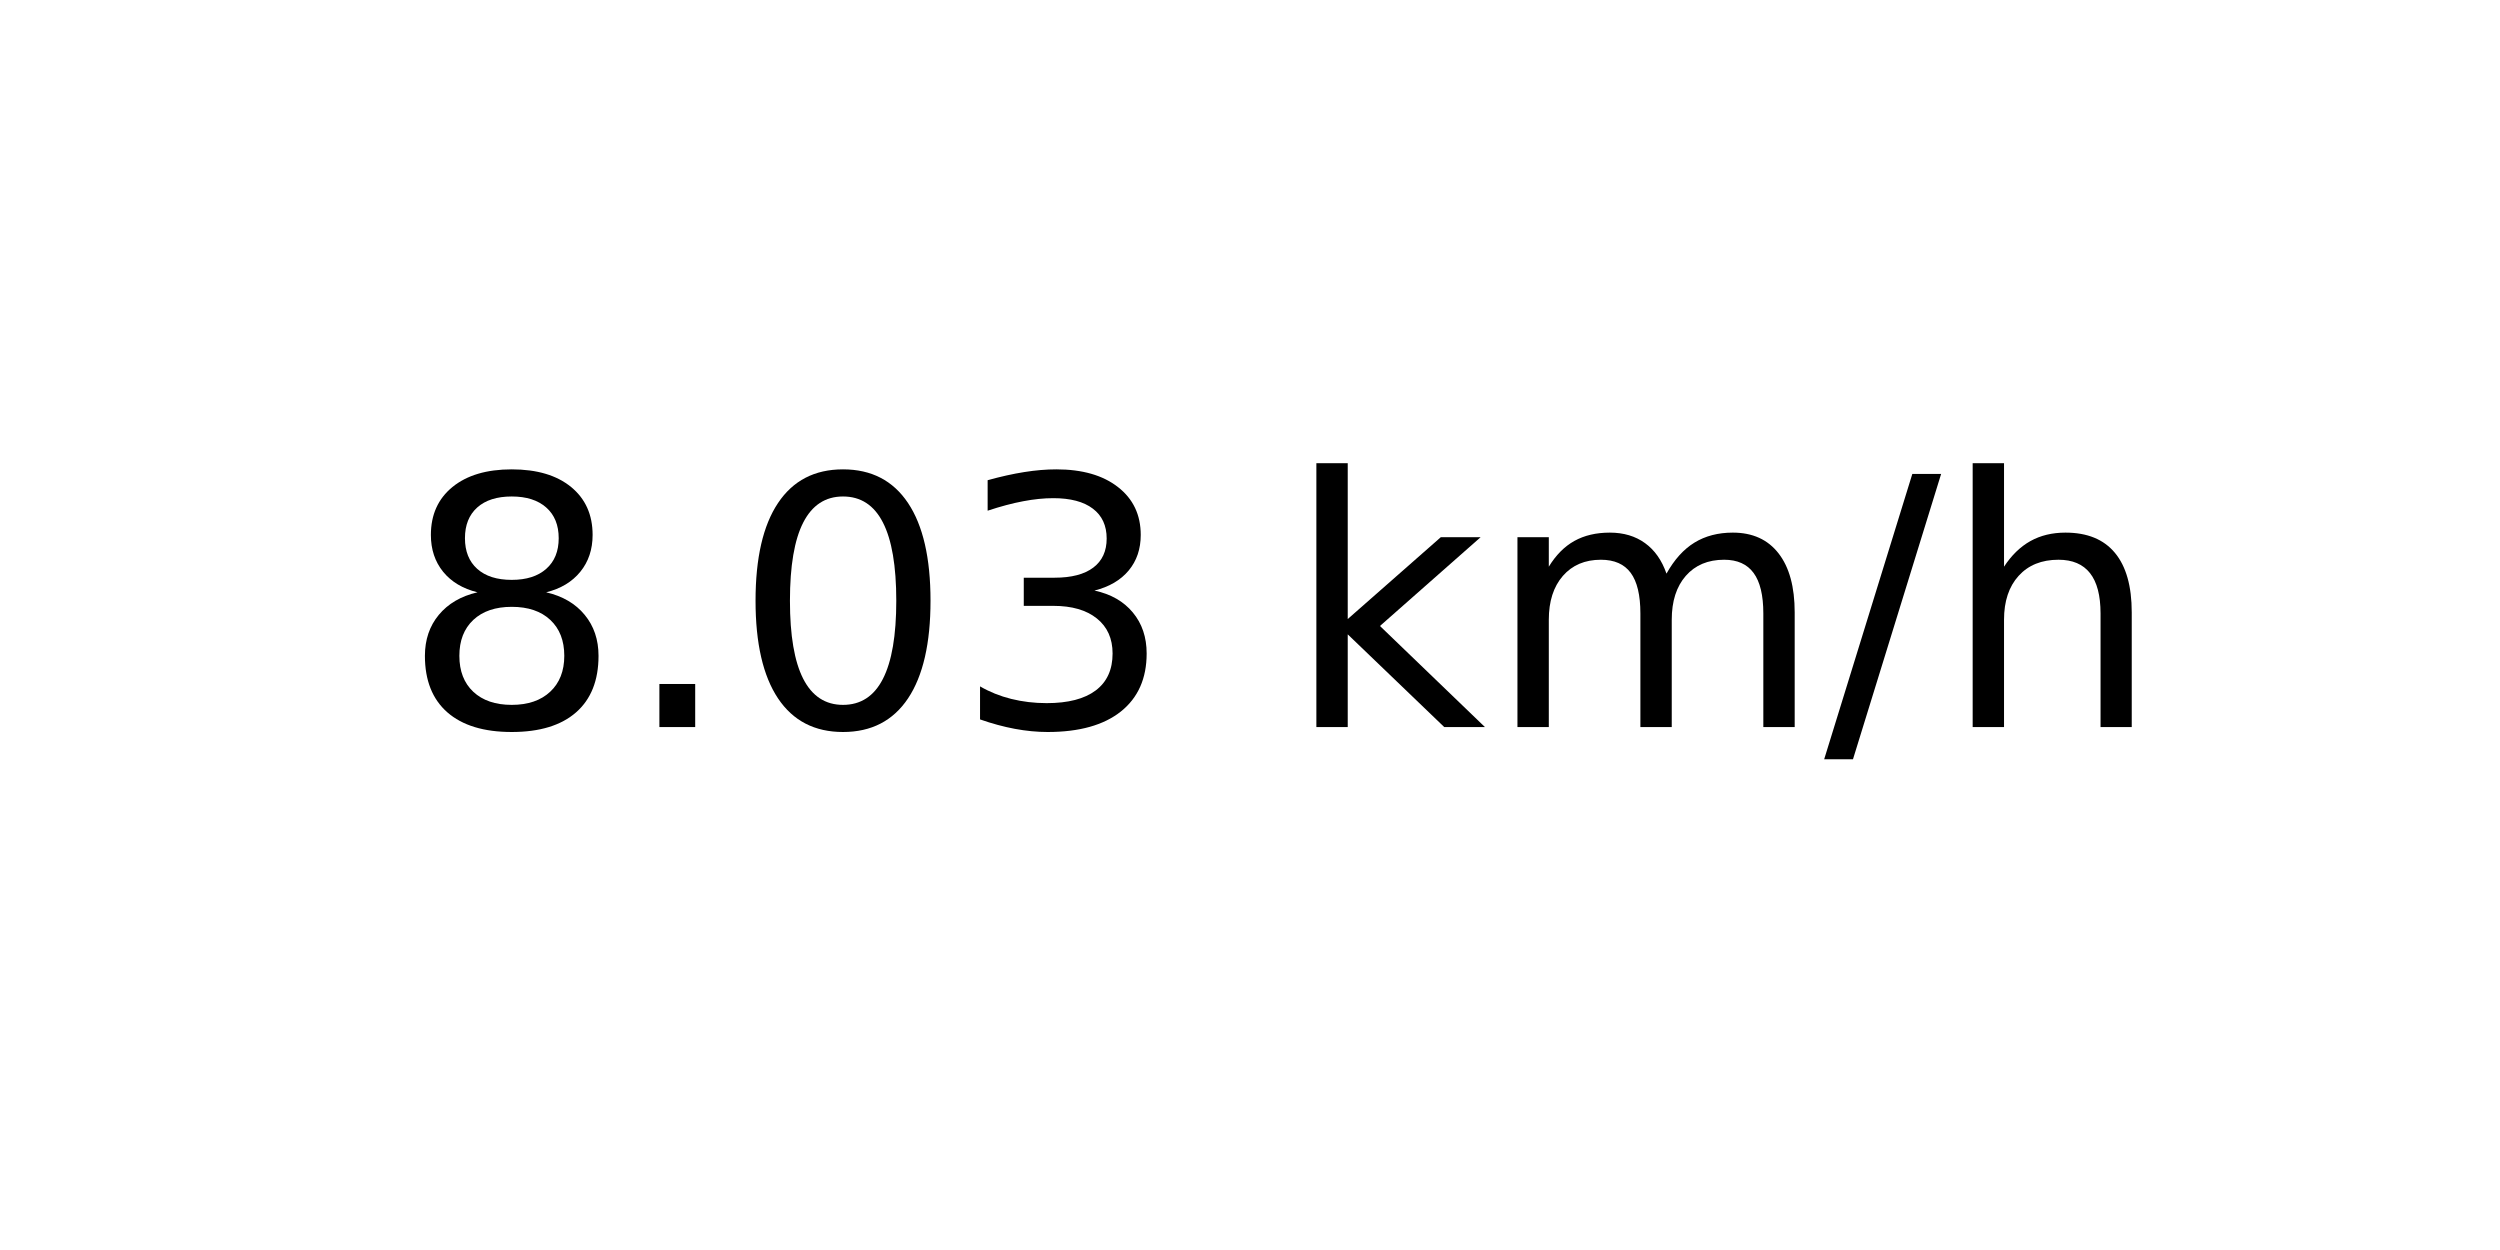
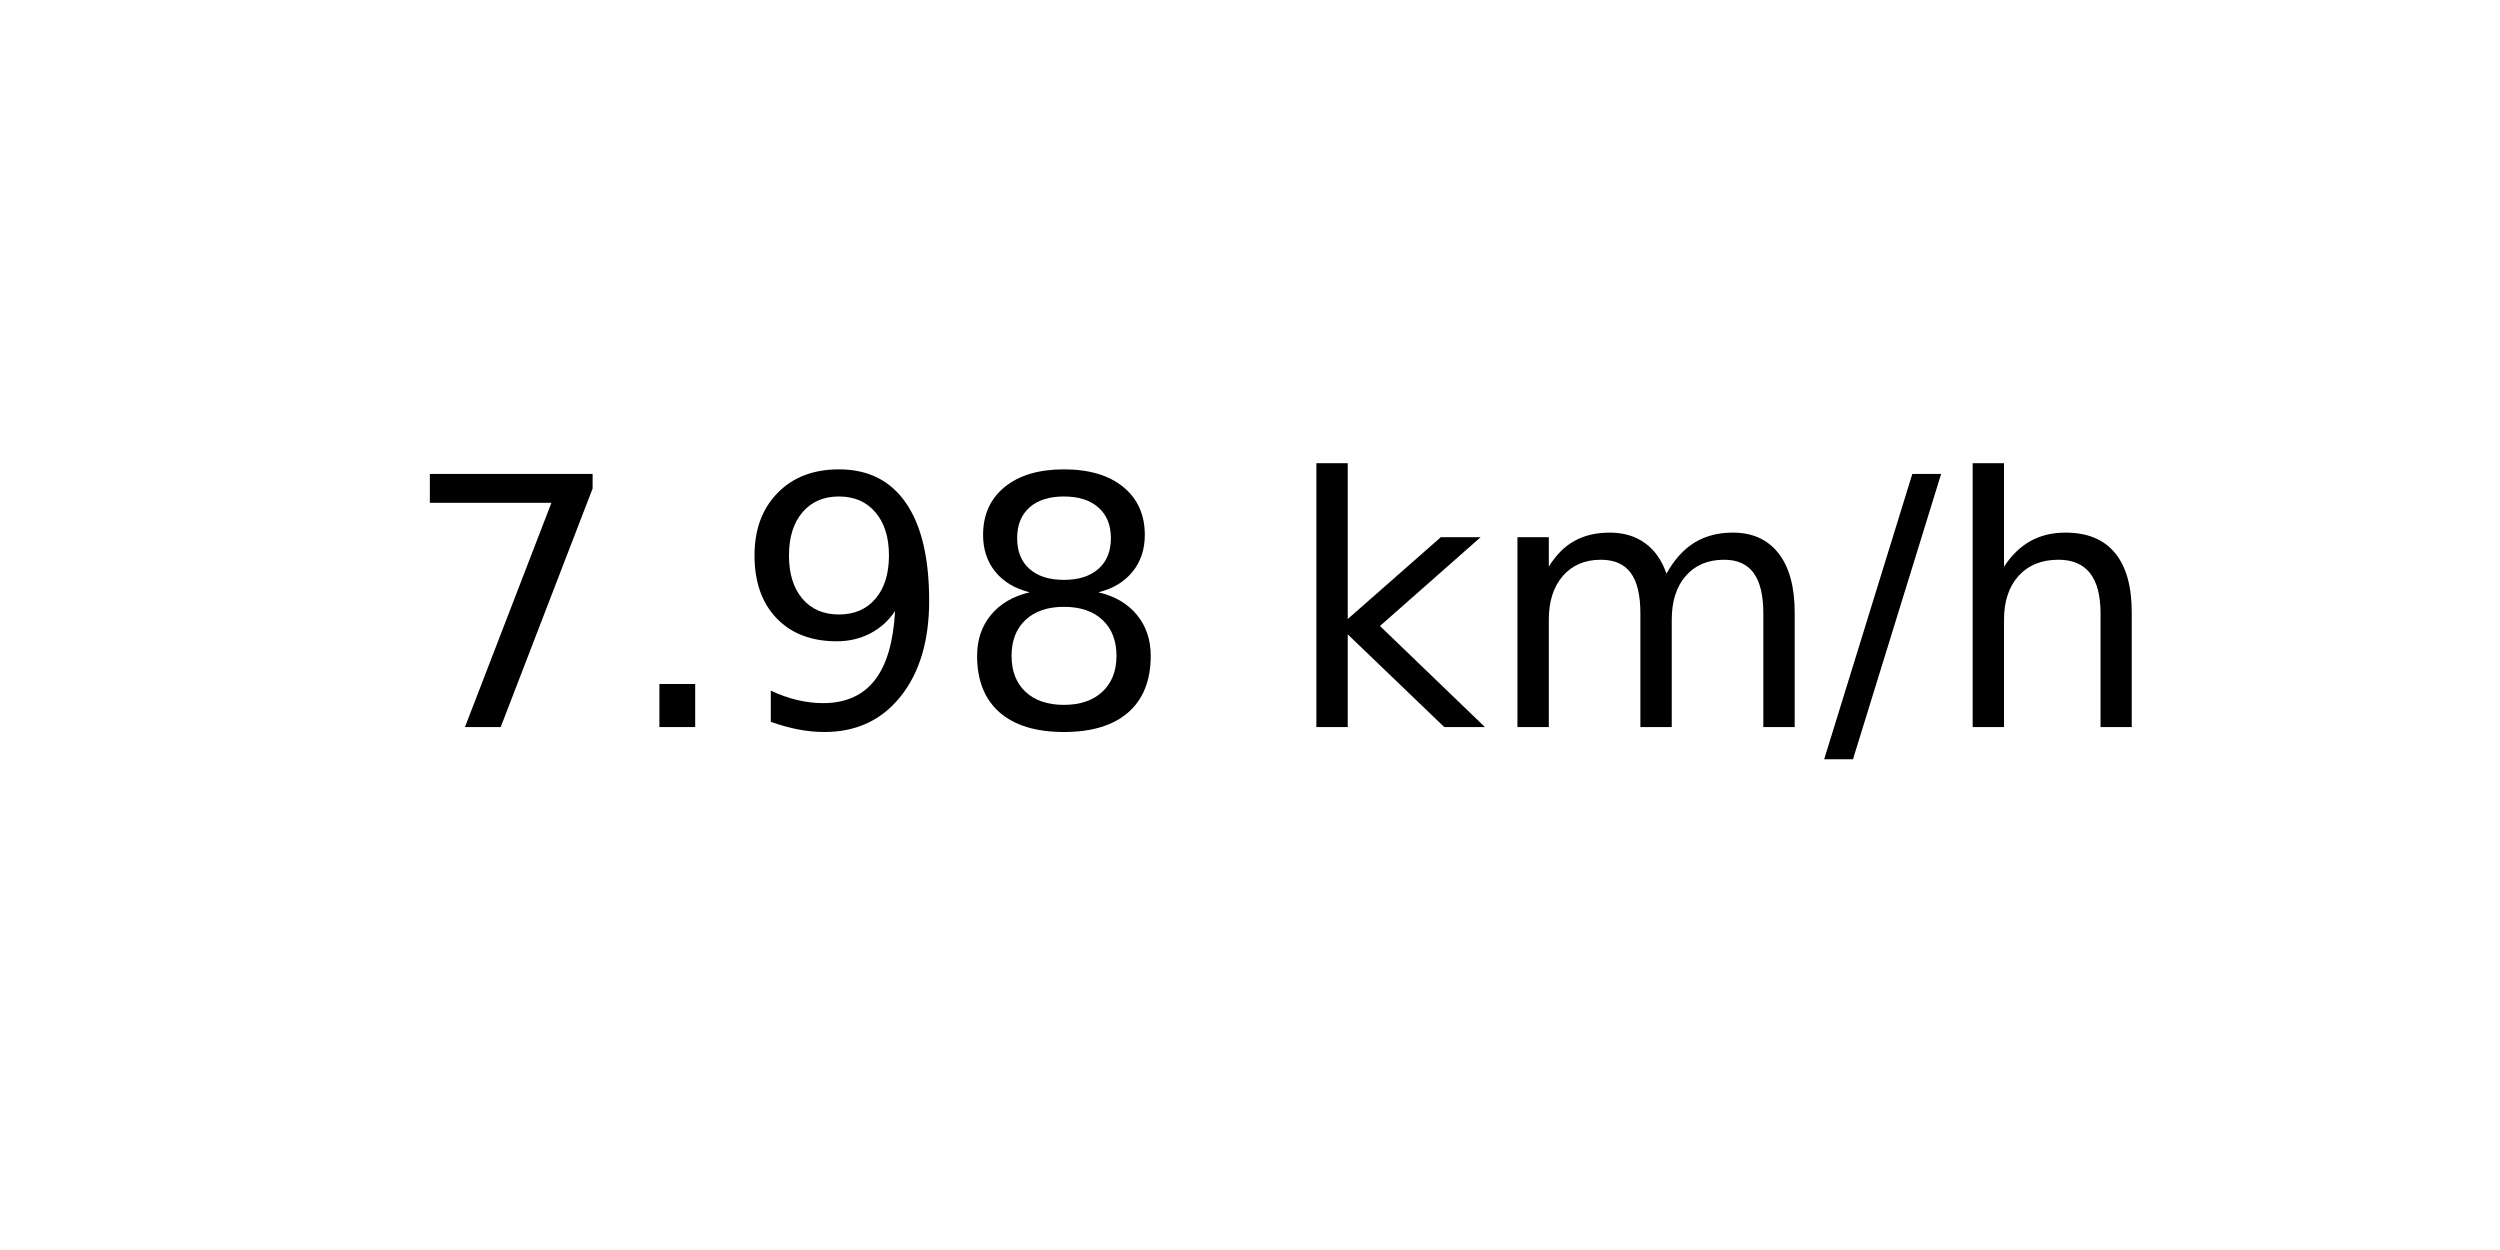
<svg xmlns="http://www.w3.org/2000/svg" xmlns:xlink="http://www.w3.org/1999/xlink" width="72pt" height="36pt" viewBox="0 0 72 36" version="1.1">
  <defs>
    <style type="text/css">*{stroke-linejoin: round; stroke-linecap: butt}</style>
  </defs>
  <g id="figure_1">
    <g id="axes_1">
      <g id="text_1">
        <g transform="translate(11.55937 20.93937) scale(0.1 -0.1)">
          <defs>
+             <path id="DejaVuSans-37" d="M 525 4666  L 3525 4666  L 3525 4397  L 1831 0  L 1172 0  L 2766 4134  L 525 4134  L 525 4666  z " transform="scale(0.015625)" />
+             <path id="DejaVuSans-2e" d="M 684 794  L 1344 794  L 1344 0  L 684 0  L 684 794  z " transform="scale(0.015625)" />
+             <path id="DejaVuSans-39" d="M 703 97  L 703 672  Q 941 559 1184 500  Q 1428 441 1663 441  Q 2288 441 2617 861  Q 2947 1281 2994 2138  Q 2813 1869 2534 1725  Q 2256 1581 1919 1581  Q 1219 1581 811 2004  Q 403 2428 403 3163  Q 403 3881 828 4315  Q 1253 4750 1959 4750  Q 2769 4750 3195 4129  Q 3622 3509 3622 2328  Q 3622 1225 3098 567  Q 2575 -91 1691 -91  Q 1453 -91 1209 -44  Q 966 3 703 97  z M 1959 2075  Q 2384 2075 2632 2365  Q 2881 2656 2881 3163  Q 2881 3666 2632 3958  Q 2384 4250 1959 4250  Q 1534 4250 1286 3958  Q 1038 3666 1038 3163  Q 1038 2656 1286 2365  Q 1534 2075 1959 2075  z " transform="scale(0.015625)" />
            <path id="DejaVuSans-38" d="M 2034 2216  Q 1584 2216 1326 1975  Q 1069 1734 1069 1313  Q 1069 891 1326 650  Q 1584 409 2034 409  Q 2484 409 2743 651  Q 3003 894 3003 1313  Q 3003 1734 2745 1975  Q 2488 2216 2034 2216  z M 1403 2484  Q 997 2584 770 2862  Q 544 3141 544 3541  Q 544 4100 942 4425  Q 1341 4750 2034 4750  Q 2731 4750 3128 4425  Q 3525 4100 3525 3541  Q 3525 3141 3298 2862  Q 3072 2584 2669 2484  Q 3125 2378 3379 2068  Q 3634 1759 3634 1313  Q 3634 634 3220 271  Q 2806 -91 2034 -91  Q 1263 -91 848 271  Q 434 634 434 1313  Q 434 1759 690 2068  Q 947 2378 1403 2484  z M 1172 3481  Q 1172 3119 1398 2916  Q 1625 2713 2034 2713  Q 2441 2713 2670 2916  Q 2900 3119 2900 3481  Q 2900 3844 2670 4047  Q 2441 4250 2034 4250  Q 1625 4250 1398 4047  Q 1172 3844 1172 3481  z " transform="scale(0.015625)" />
-             <path id="DejaVuSans-2e" d="M 684 794  L 1344 794  L 1344 0  L 684 0  L 684 794  z " transform="scale(0.015625)" />
-             <path id="DejaVuSans-30" d="M 2034 4250  Q 1547 4250 1301 3770  Q 1056 3291 1056 2328  Q 1056 1369 1301 889  Q 1547 409 2034 409  Q 2525 409 2770 889  Q 3016 1369 3016 2328  Q 3016 3291 2770 3770  Q 2525 4250 2034 4250  z M 2034 4750  Q 2819 4750 3233 4129  Q 3647 3509 3647 2328  Q 3647 1150 3233 529  Q 2819 -91 2034 -91  Q 1250 -91 836 529  Q 422 1150 422 2328  Q 422 3509 836 4129  Q 1250 4750 2034 4750  z " transform="scale(0.015625)" />
-             <path id="DejaVuSans-33" d="M 2597 2516  Q 3050 2419 3304 2112  Q 3559 1806 3559 1356  Q 3559 666 3084 287  Q 2609 -91 1734 -91  Q 1441 -91 1130 -33  Q 819 25 488 141  L 488 750  Q 750 597 1062 519  Q 1375 441 1716 441  Q 2309 441 2620 675  Q 2931 909 2931 1356  Q 2931 1769 2642 2001  Q 2353 2234 1838 2234  L 1294 2234  L 1294 2753  L 1863 2753  Q 2328 2753 2575 2939  Q 2822 3125 2822 3475  Q 2822 3834 2567 4026  Q 2313 4219 1838 4219  Q 1578 4219 1281 4162  Q 984 4106 628 3988  L 628 4550  Q 988 4650 1302 4700  Q 1616 4750 1894 4750  Q 2613 4750 3031 4423  Q 3450 4097 3450 3541  Q 3450 3153 3228 2886  Q 3006 2619 2597 2516  z " transform="scale(0.015625)" />
            <path id="DejaVuSans-20" transform="scale(0.015625)" />
            <path id="DejaVuSans-6b" d="M 581 4863  L 1159 4863  L 1159 1991  L 2875 3500  L 3609 3500  L 1753 1863  L 3688 0  L 2938 0  L 1159 1709  L 1159 0  L 581 0  L 581 4863  z " transform="scale(0.015625)" />
            <path id="DejaVuSans-6d" d="M 3328 2828  Q 3544 3216 3844 3400  Q 4144 3584 4550 3584  Q 5097 3584 5394 3201  Q 5691 2819 5691 2113  L 5691 0  L 5113 0  L 5113 2094  Q 5113 2597 4934 2840  Q 4756 3084 4391 3084  Q 3944 3084 3684 2787  Q 3425 2491 3425 1978  L 3425 0  L 2847 0  L 2847 2094  Q 2847 2600 2669 2842  Q 2491 3084 2119 3084  Q 1678 3084 1418 2786  Q 1159 2488 1159 1978  L 1159 0  L 581 0  L 581 3500  L 1159 3500  L 1159 2956  Q 1356 3278 1631 3431  Q 1906 3584 2284 3584  Q 2666 3584 2933 3390  Q 3200 3197 3328 2828  z " transform="scale(0.015625)" />
            <path id="DejaVuSans-2f" d="M 1625 4666  L 2156 4666  L 531 -594  L 0 -594  L 1625 4666  z " transform="scale(0.015625)" />
            <path id="DejaVuSans-68" d="M 3513 2113  L 3513 0  L 2938 0  L 2938 2094  Q 2938 2591 2744 2837  Q 2550 3084 2163 3084  Q 1697 3084 1428 2787  Q 1159 2491 1159 1978  L 1159 0  L 581 0  L 581 4863  L 1159 4863  L 1159 2956  Q 1366 3272 1645 3428  Q 1925 3584 2291 3584  Q 2894 3584 3203 3211  Q 3513 2838 3513 2113  z " transform="scale(0.015625)" />
          </defs>
-           <use xlink:href="#DejaVuSans-38" />
+           <use xlink:href="#DejaVuSans-37" />
          <use xlink:href="#DejaVuSans-2e" x="63.623" />
-           <use xlink:href="#DejaVuSans-30" x="95.41" />
-           <use xlink:href="#DejaVuSans-33" x="159.033" />
+           <use xlink:href="#DejaVuSans-39" x="95.41" />
+           <use xlink:href="#DejaVuSans-38" x="159.033" />
          <use xlink:href="#DejaVuSans-20" x="222.656" />
          <use xlink:href="#DejaVuSans-6b" x="254.443" />
          <use xlink:href="#DejaVuSans-6d" x="312.354" />
          <use xlink:href="#DejaVuSans-2f" x="409.766" />
          <use xlink:href="#DejaVuSans-68" x="443.457" />
        </g>
      </g>
    </g>
  </g>
</svg>
